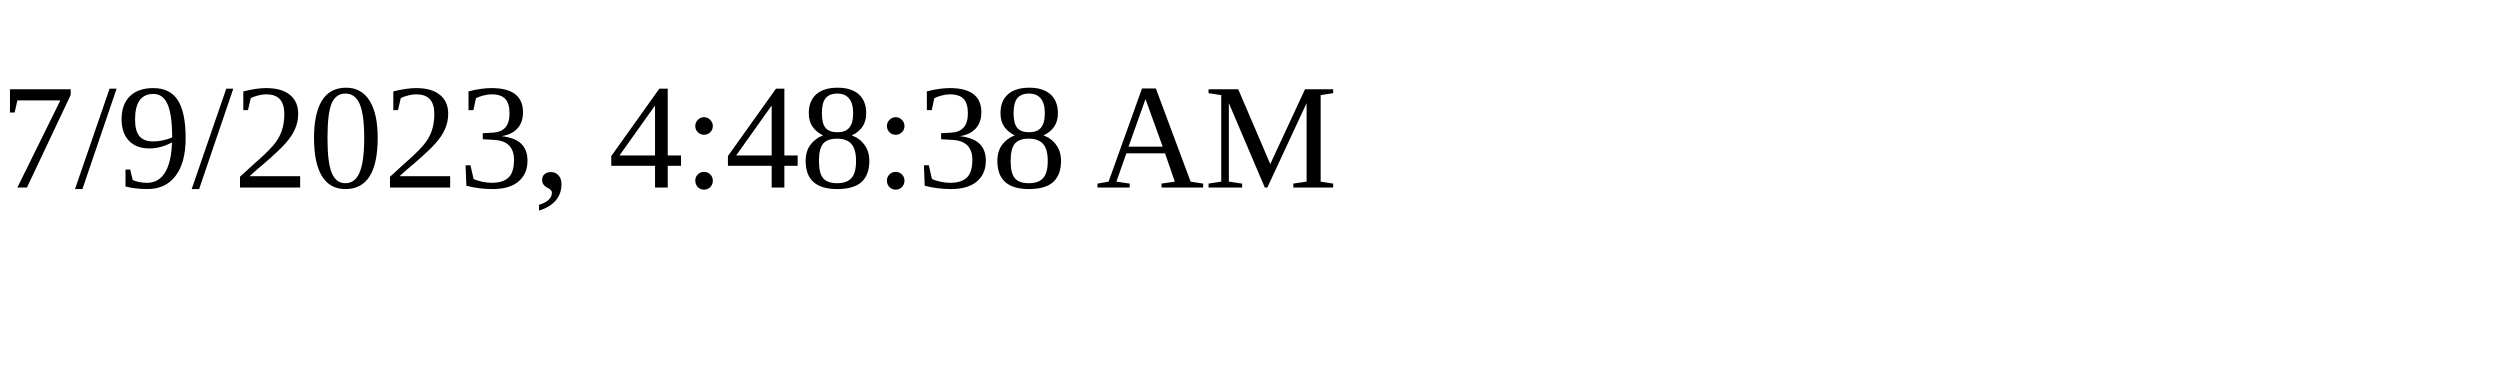
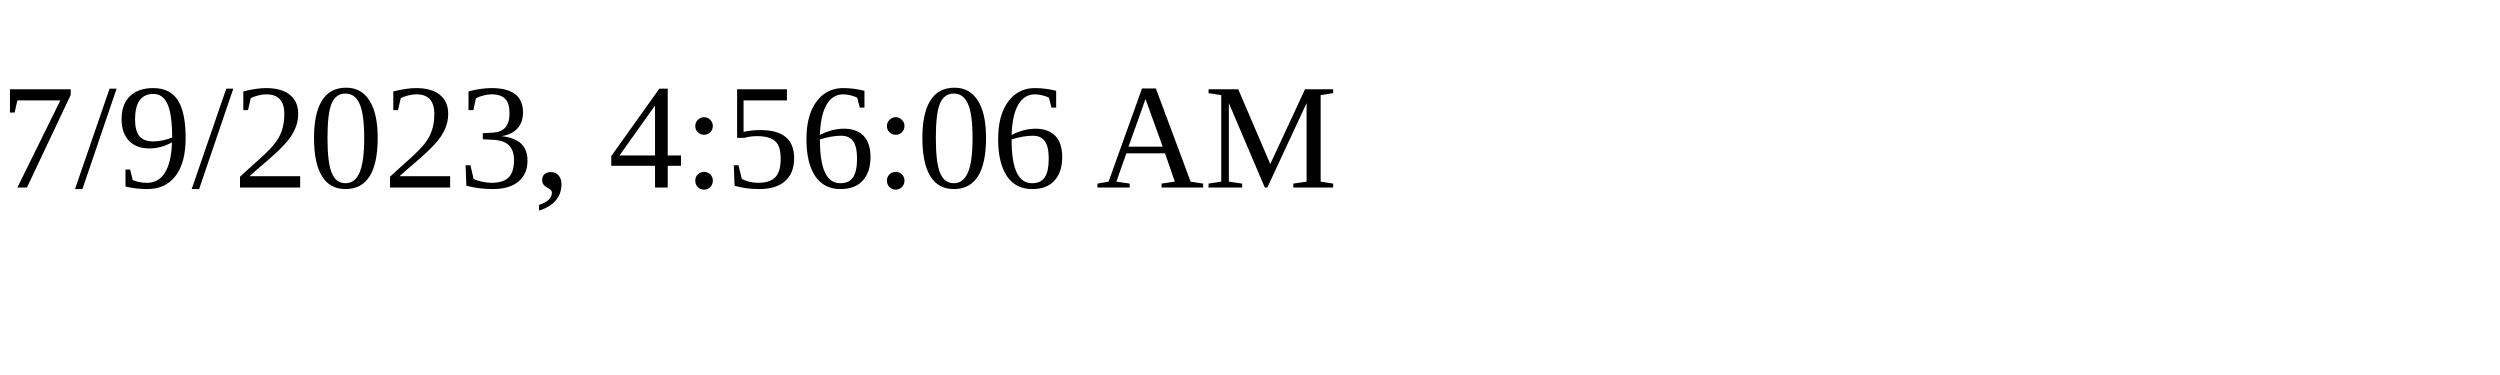
<svg xmlns="http://www.w3.org/2000/svg" height="30" width="200">
-   <text x="0" y="15">7/9/2023, 4:48:38 AM</text>
+   <text x="0" y="15">7/9/2023, 4:56:06 AM</text>
</svg>
